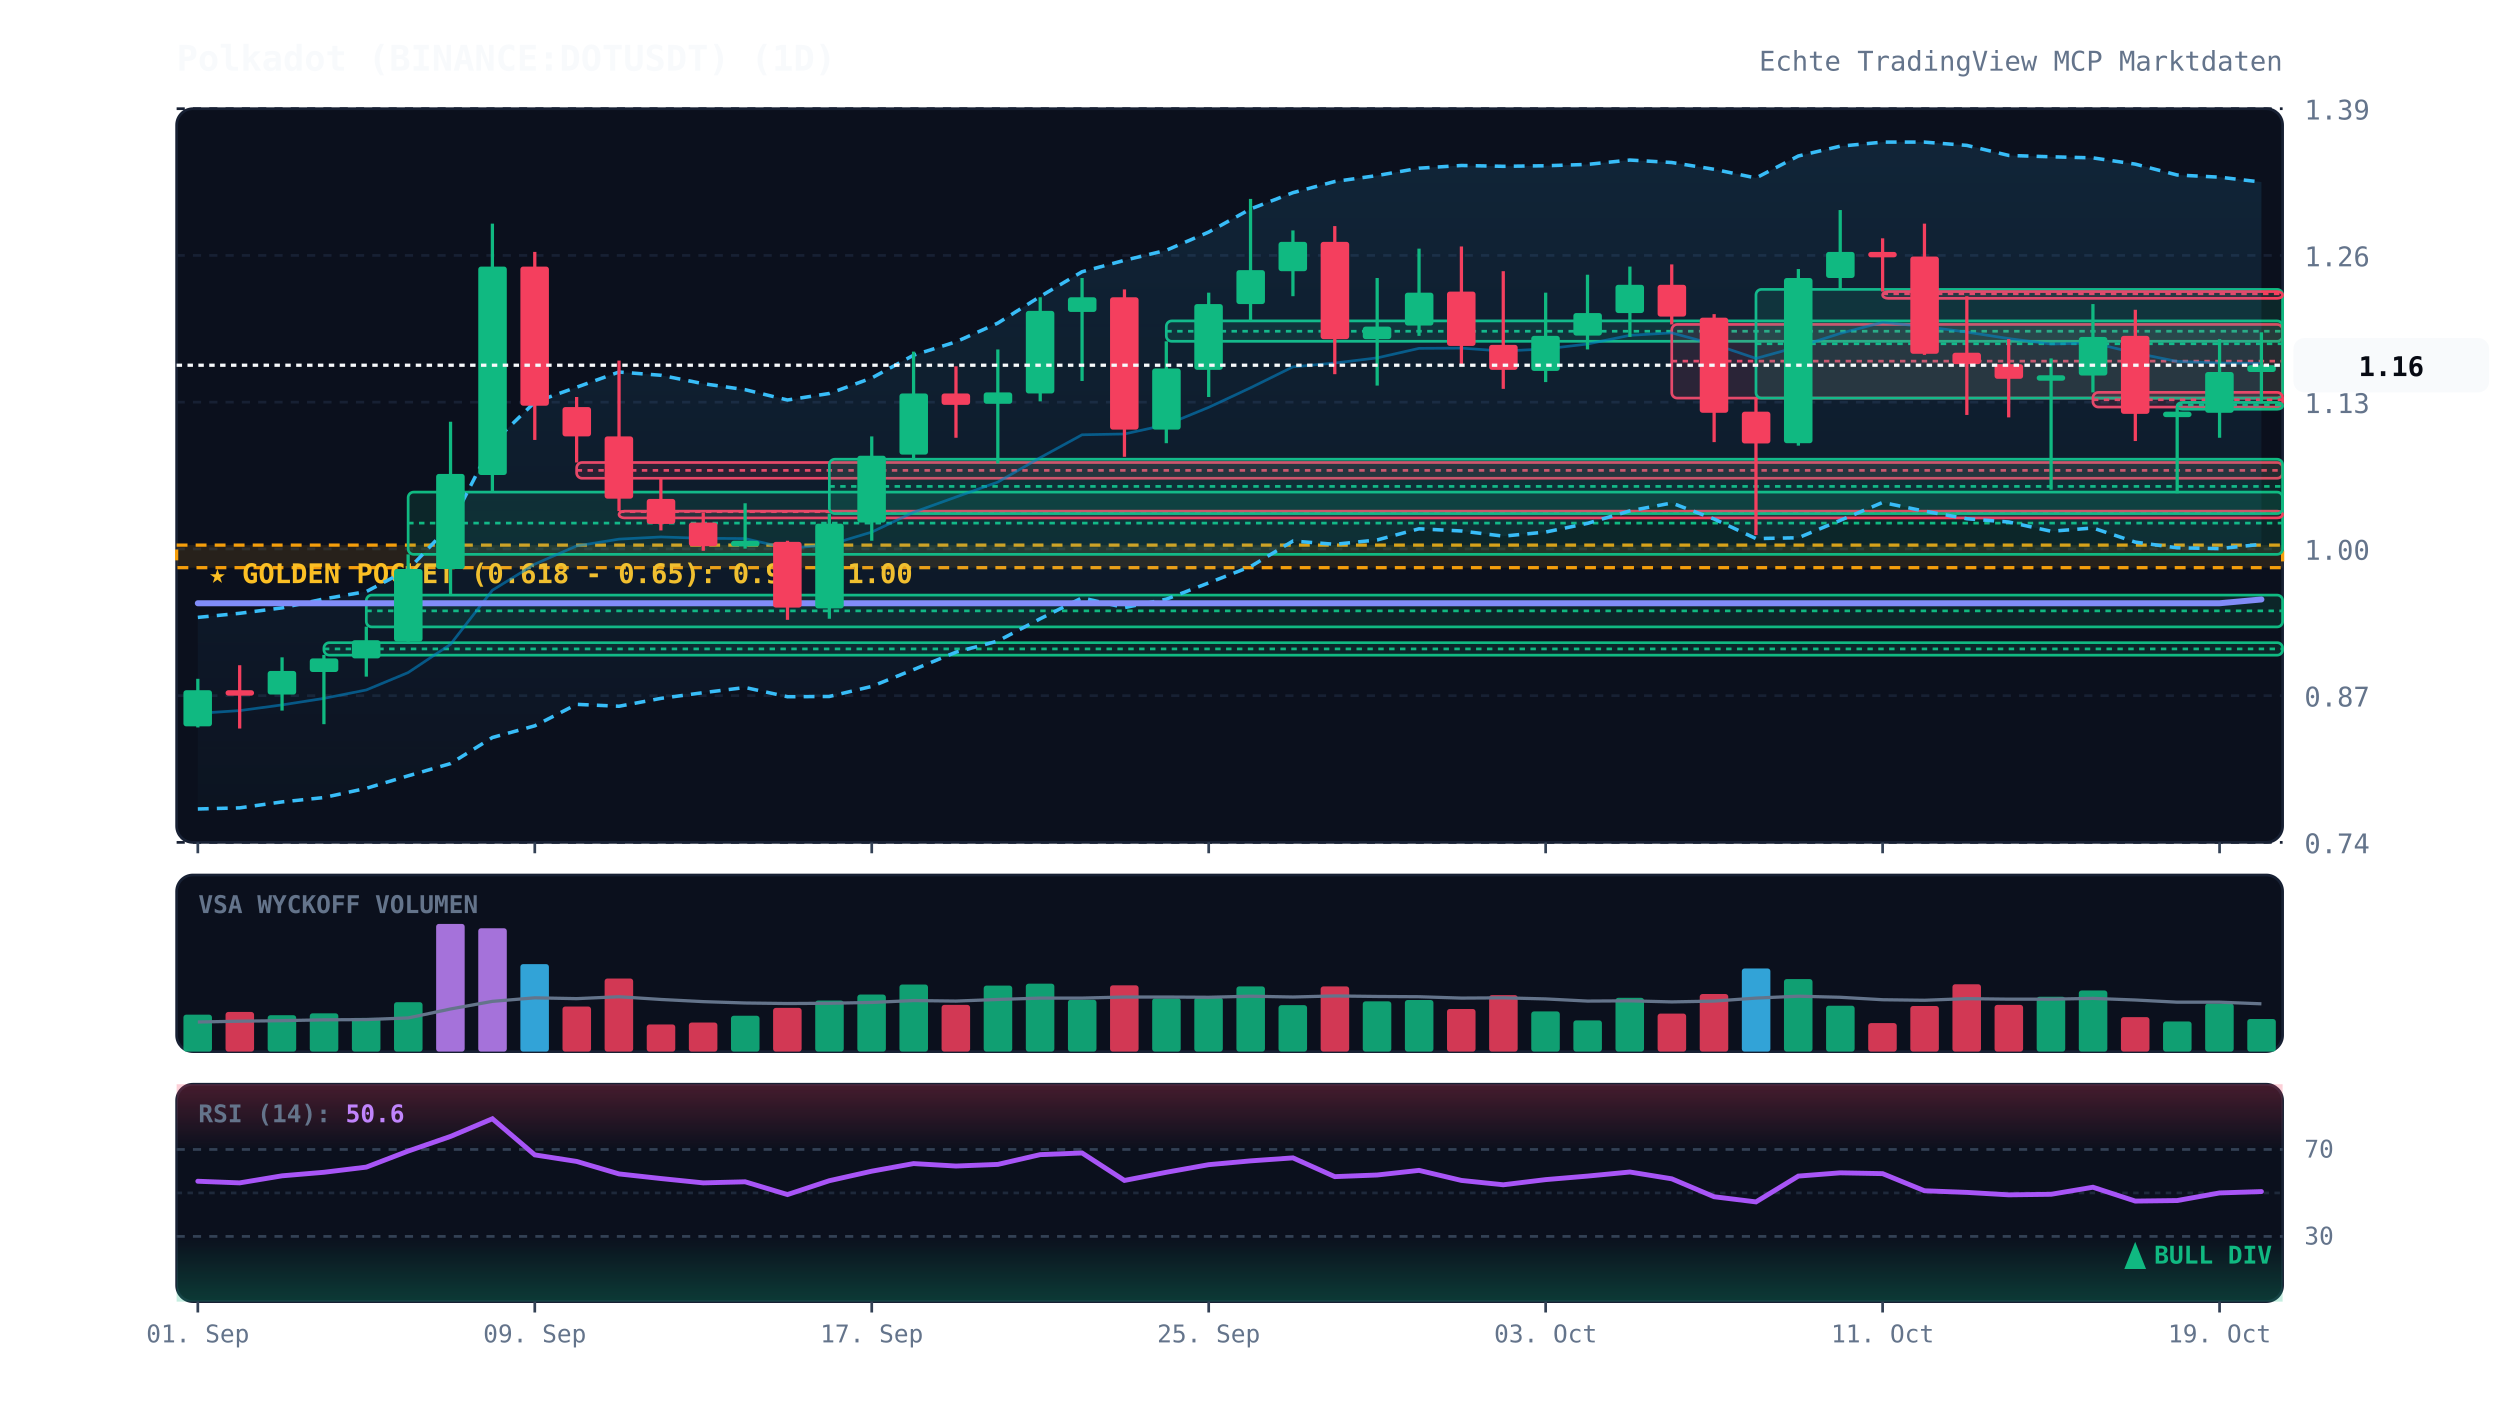
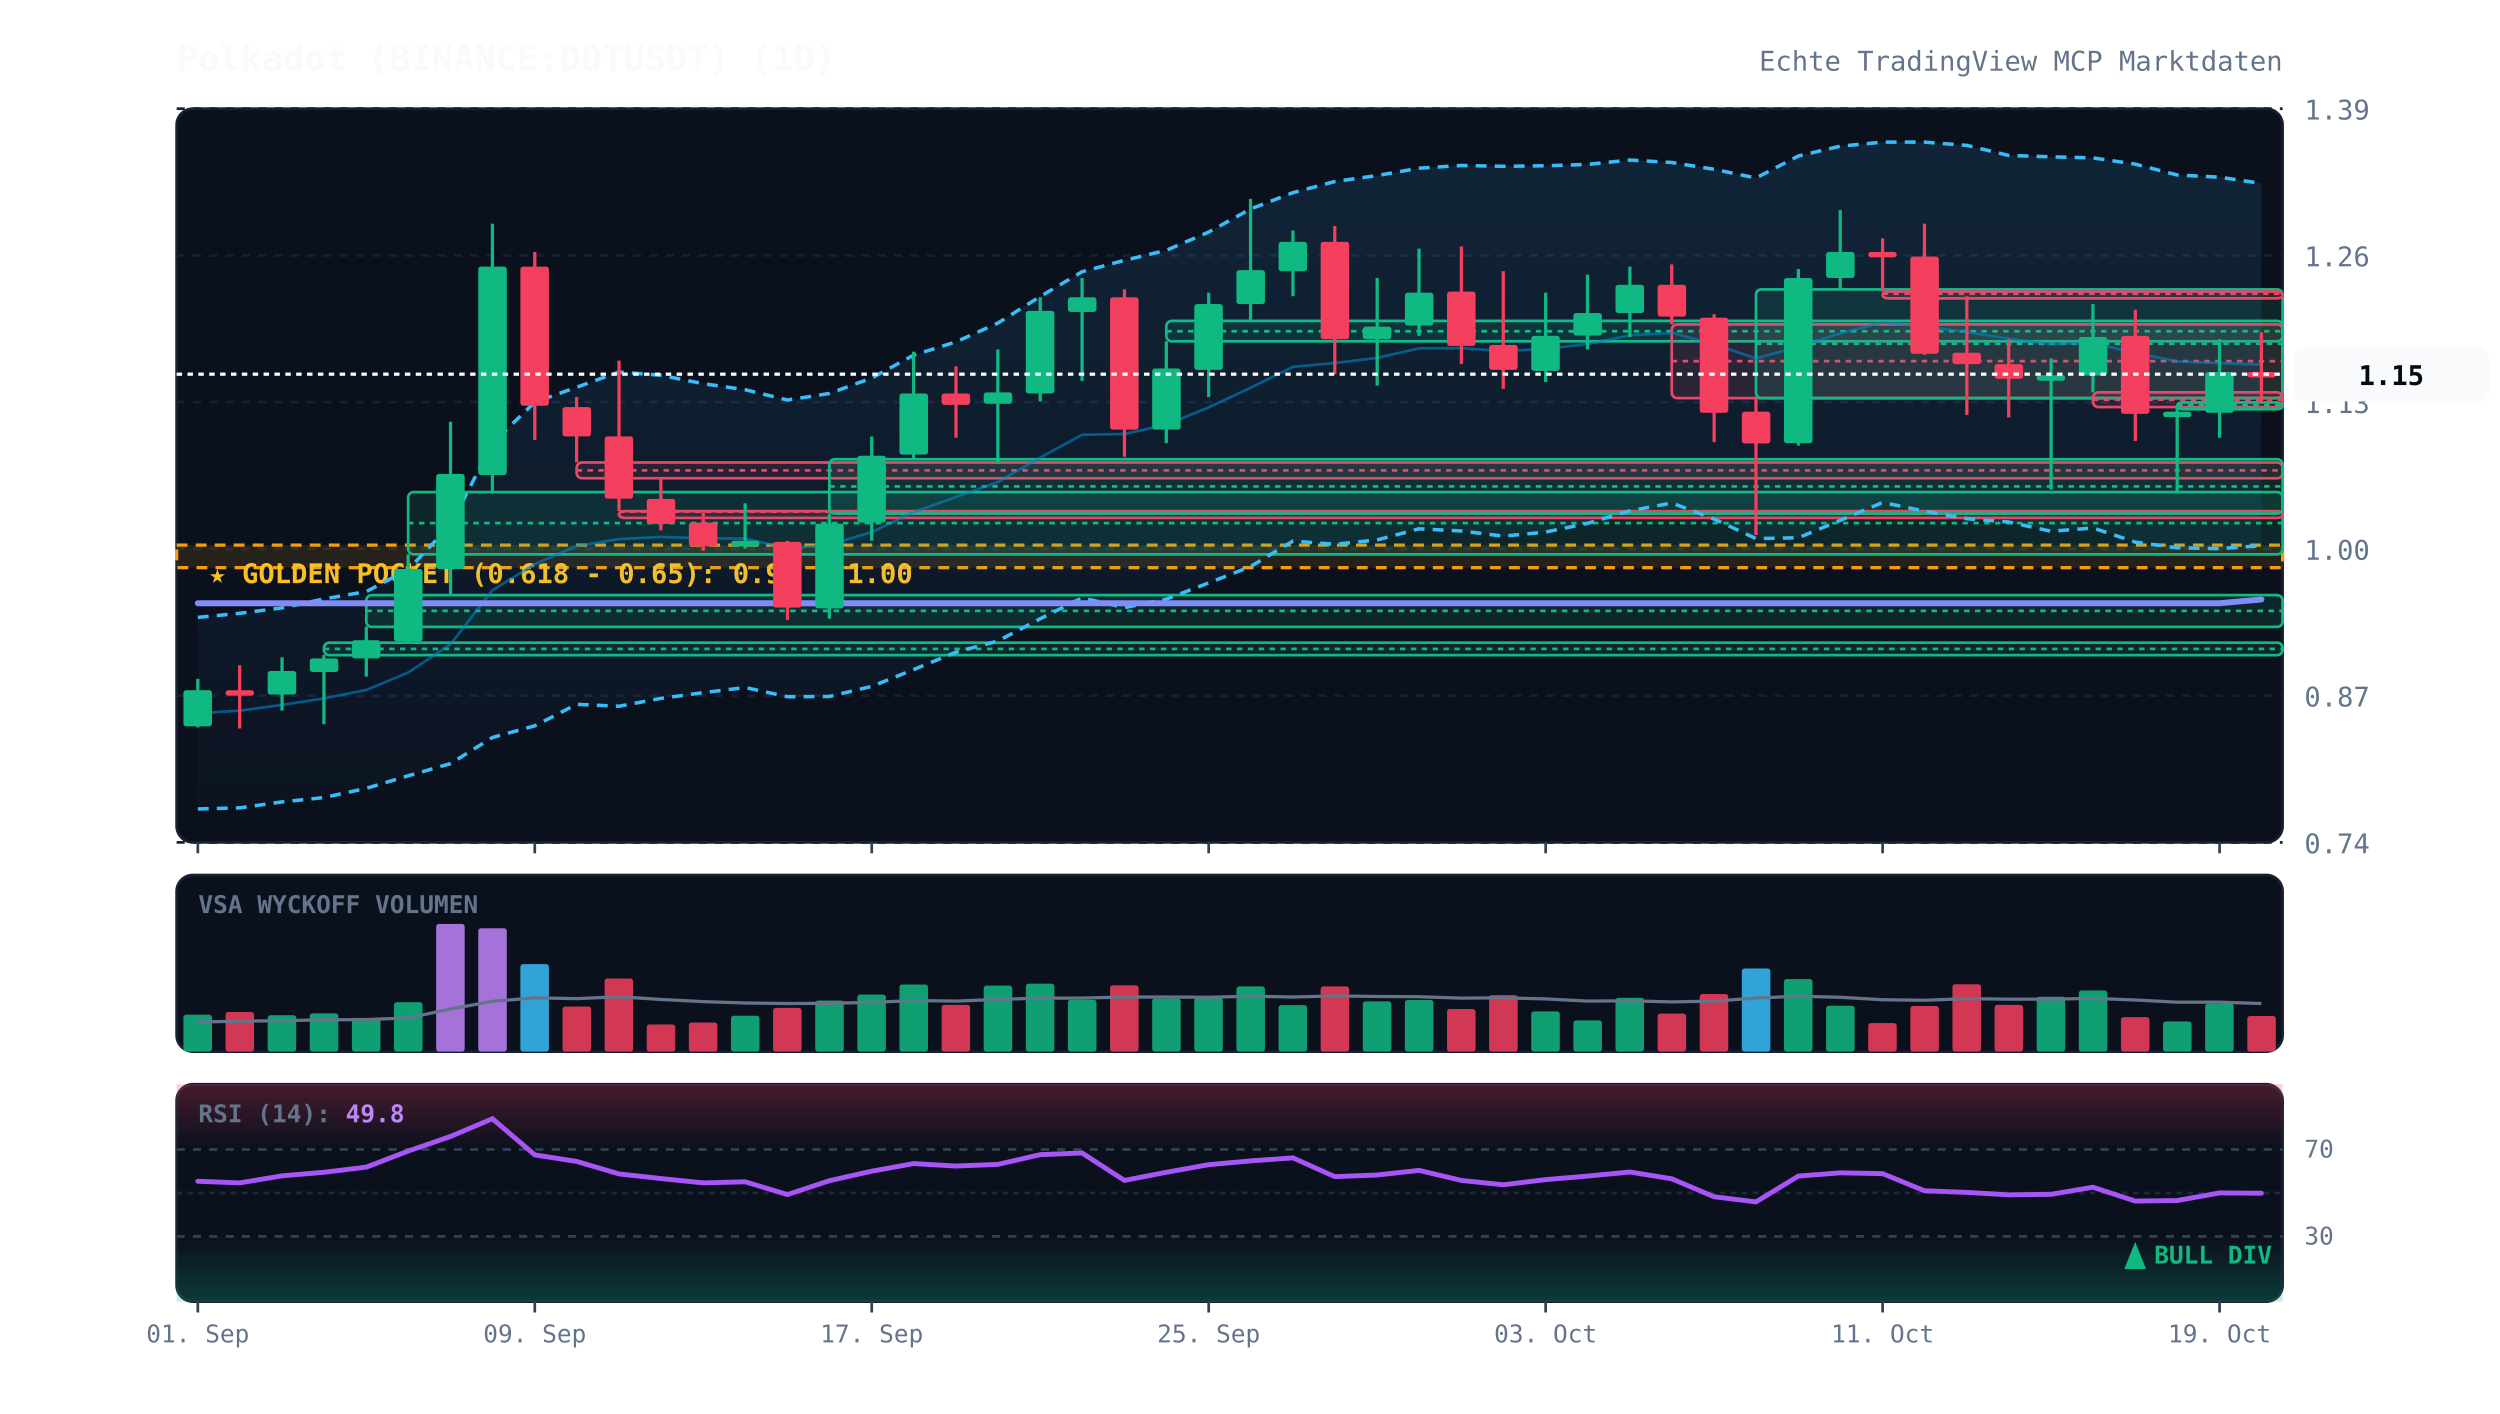
<svg xmlns="http://www.w3.org/2000/svg" viewBox="0 0 920 520" width="100%" height="100%" style="background:#070a13; font-family:'JetBrains Mono', monospace;">
  <defs>
    <linearGradient id="cloud-grad" x1="0%" y1="0%" x2="0%" y2="100%">
      <stop offset="0%" stop-color="#38bdf8" stop-opacity="0.12" />
      <stop offset="100%" stop-color="#38bdf8" stop-opacity="0.02" />
    </linearGradient>
    <linearGradient id="rsi-overbought" x1="0%" y1="0%" x2="0%" y2="100%">
      <stop offset="0%" stop-color="#f43f5e" stop-opacity="0.25" />
      <stop offset="100%" stop-color="#f43f5e" stop-opacity="0.0" />
    </linearGradient>
    <linearGradient id="rsi-oversold" x1="0%" y1="0%" x2="0%" y2="100%">
      <stop offset="0%" stop-color="#10b981" stop-opacity="0.0" />
      <stop offset="100%" stop-color="#10b981" stop-opacity="0.25" />
    </linearGradient>
  </defs>
  <rect x="65" y="40" width="775" height="270" fill="#0b101d" rx="6" stroke="#172033" stroke-width="1" />
  <rect x="65" y="322" width="775" height="65" fill="#0b101d" rx="6" stroke="#172033" stroke-width="1" />
  <rect x="65" y="399" width="775" height="80" fill="#0b101d" rx="6" stroke="#172033" stroke-width="1" />
  <line x1="65" y1="310.0" x2="840" y2="310.0" stroke="#172033" stroke-dasharray="3,3" stroke-width="1" />
  <text x="848" y="314.0" fill="#64748b" font-size="10" text-anchor="start">0.74</text>
  <line x1="65" y1="256.0" x2="840" y2="256.0" stroke="#172033" stroke-dasharray="3,3" stroke-width="1" />
  <text x="848" y="260.0" fill="#64748b" font-size="10" text-anchor="start">0.87</text>
  <line x1="65" y1="202.0" x2="840" y2="202.0" stroke="#172033" stroke-dasharray="3,3" stroke-width="1" />
  <text x="848" y="206.0" fill="#64748b" font-size="10" text-anchor="start">1.00</text>
  <line x1="65" y1="148.0" x2="840" y2="148.0" stroke="#172033" stroke-dasharray="3,3" stroke-width="1" />
  <text x="848" y="152.0" fill="#64748b" font-size="10" text-anchor="start">1.13</text>
  <line x1="65" y1="94.0" x2="840" y2="94.0" stroke="#172033" stroke-dasharray="3,3" stroke-width="1" />
  <text x="848" y="98.0" fill="#64748b" font-size="10" text-anchor="start">1.26</text>
  <line x1="65" y1="40.0" x2="840" y2="40.0" stroke="#172033" stroke-dasharray="3,3" stroke-width="1" />
  <text x="848" y="44.0" fill="#64748b" font-size="10" text-anchor="start">1.39</text>
  <rect x="65" y="200.6" width="775" height="8.3" fill="rgba(245, 158, 11, 0.12)" stroke="#f59e0b" stroke-dasharray="4,3" stroke-width="1.2" />
  <text x="77" y="214.6" fill="#fbbf24" font-size="10" font-weight="bold">★ GOLDEN POCKET (0.618 - 0.65): 0.98 - 1.00</text>
  <rect x="119.2" y="236.5" width="720.8" height="4.6" fill="rgba(16, 185, 129, 0.13)" stroke="#10b981" stroke-width="1" rx="2" />
  <line x1="119.2" y1="238.8" x2="840" y2="238.8" stroke="#10b981" stroke-dasharray="2,2" stroke-width="1" />
  <rect x="134.8" y="219.0" width="705.2" height="11.7" fill="rgba(16, 185, 129, 0.13)" stroke="#10b981" stroke-width="1" rx="2" />
  <line x1="134.8" y1="224.8" x2="840" y2="224.8" stroke="#10b981" stroke-dasharray="2,2" stroke-width="1" />
  <rect x="150.2" y="181.1" width="689.8" height="22.9" fill="rgba(16, 185, 129, 0.13)" stroke="#10b981" stroke-width="1" rx="2" />
  <line x1="150.2" y1="192.5" x2="840" y2="192.5" stroke="#10b981" stroke-dasharray="2,2" stroke-width="1" />
  <rect x="212.2" y="170.2" width="627.8" height="5.8" fill="rgba(244, 63, 94, 0.13)" stroke="#f43f5e" stroke-width="1" rx="2" />
  <line x1="212.2" y1="173.1" x2="840" y2="173.1" stroke="#f43f5e" stroke-dasharray="2,2" stroke-width="1" />
  <rect x="227.8" y="188.1" width="612.2" height="2.5" fill="rgba(244, 63, 94, 0.13)" stroke="#f43f5e" stroke-width="1" rx="2" />
  <line x1="227.8" y1="188.3" x2="840" y2="188.3" stroke="#f43f5e" stroke-dasharray="2,2" stroke-width="1" />
  <rect x="305.2" y="169.0" width="534.8" height="20.0" fill="rgba(16, 185, 129, 0.13)" stroke="#10b981" stroke-width="1" rx="2" />
  <line x1="305.2" y1="179.0" x2="840" y2="179.0" stroke="#10b981" stroke-dasharray="2,2" stroke-width="1" />
  <rect x="429.2" y="118.1" width="410.8" height="7.5" fill="rgba(16, 185, 129, 0.13)" stroke="#10b981" stroke-width="1" rx="2" />
  <line x1="429.2" y1="121.9" x2="840" y2="121.9" stroke="#10b981" stroke-dasharray="2,2" stroke-width="1" />
  <rect x="615.2" y="119.4" width="224.8" height="27.1" fill="rgba(244, 63, 94, 0.13)" stroke="#f43f5e" stroke-width="1" rx="2" />
  <line x1="615.2" y1="132.9" x2="840" y2="132.9" stroke="#f43f5e" stroke-dasharray="2,2" stroke-width="1" />
  <rect x="646.2" y="106.5" width="193.8" height="40.0" fill="rgba(16, 185, 129, 0.13)" stroke="#10b981" stroke-width="1" rx="2" />
  <line x1="646.2" y1="126.5" x2="840" y2="126.5" stroke="#10b981" stroke-dasharray="2,2" stroke-width="1" />
  <rect x="692.8" y="107.3" width="147.2" height="2.5" fill="rgba(244, 63, 94, 0.13)" stroke="#f43f5e" stroke-width="1" rx="2" />
  <line x1="692.8" y1="108.1" x2="840" y2="108.1" stroke="#f43f5e" stroke-dasharray="2,2" stroke-width="1" />
  <rect x="770.2" y="144.4" width="69.8" height="5.4" fill="rgba(244, 63, 94, 0.13)" stroke="#f43f5e" stroke-width="1" rx="2" />
  <line x1="770.2" y1="147.1" x2="840" y2="147.1" stroke="#f43f5e" stroke-dasharray="2,2" stroke-width="1" />
  <rect x="801.2" y="148.1" width="38.8" height="2.5" fill="rgba(16, 185, 129, 0.13)" stroke="#10b981" stroke-width="1" rx="2" />
  <line x1="801.2" y1="149.0" x2="840" y2="149.0" stroke="#10b981" stroke-dasharray="2,2" stroke-width="1" />
-   <polygon points="72.8,227.2 88.2,225.7 103.8,223.7 119.2,220.4 134.8,217.7 150.2,209.6 165.8,193.2 181.2,163.1 196.8,148.0 212.2,142.5 227.8,136.9 243.2,138.1 258.8,141.2 274.2,143.4 289.8,147.2 305.2,144.8 320.8,139.1 336.2,130.7 351.8,125.8 367.2,118.9 382.8,109.1 398.2,100.0 413.8,95.8 429.2,92.1 444.8,85.4 460.2,76.9 475.8,70.9 491.2,66.8 506.8,64.6 522.2,61.9 537.8,60.9 553.2,61.2 568.8,61.0 584.2,60.5 599.8,58.9 615.2,59.8 630.8,62.3 646.2,65.5 661.8,57.4 677.2,53.8 692.8,52.3 708.2,52.3 723.8,53.5 739.2,57.2 754.8,57.7 770.2,58.1 785.8,60.4 801.2,64.4 816.8,65.2 832.2,67.0 832.2,200.3 816.8,201.9 801.2,201.6 785.8,199.5 770.2,194.3 754.8,195.5 739.2,192.1 723.8,190.9 708.2,188.1 692.8,184.9 677.2,191.5 661.8,197.9 646.2,198.2 630.8,191.0 615.2,185.1 599.8,188.0 584.2,192.6 568.8,195.8 553.2,197.3 537.8,195.4 522.2,194.6 506.8,198.7 491.2,200.3 475.8,199.1 460.2,208.5 444.8,214.5 429.2,220.5 413.8,223.6 398.2,220.0 382.8,227.7 367.2,235.9 351.8,240.0 336.2,246.4 320.8,252.6 305.2,256.3 289.8,256.4 274.2,253.0 258.8,254.9 243.2,257.0 227.8,259.9 212.2,259.2 196.8,267.1 181.2,271.4 165.8,281.0 150.2,285.5 134.8,290.1 119.2,293.5 103.8,295.1 88.2,297.3 72.8,297.7" fill="url(#cloud-grad)" />
-   <polyline points="72.8,227.2 88.2,225.7 103.8,223.7 119.2,220.4 134.8,217.7 150.2,209.6 165.8,193.2 181.2,163.1 196.8,148.0 212.2,142.5 227.8,136.9 243.2,138.1 258.8,141.2 274.2,143.4 289.8,147.2 305.2,144.8 320.8,139.1 336.2,130.7 351.8,125.8 367.2,118.9 382.8,109.1 398.2,100.0 413.8,95.8 429.2,92.1 444.8,85.4 460.2,76.9 475.8,70.9 491.2,66.8 506.8,64.6 522.2,61.9 537.8,60.9 553.2,61.2 568.8,61.0 584.2,60.5 599.8,58.9 615.2,59.8 630.8,62.3 646.2,65.5 661.8,57.4 677.2,53.8 692.8,52.3 708.2,52.3 723.8,53.5 739.2,57.2 754.8,57.7 770.2,58.1 785.8,60.4 801.2,64.4 816.8,65.2 832.2,67.0" fill="none" stroke="#38bdf8" stroke-width="1.3" stroke-dasharray="4,3" />
-   <polyline points="72.8,297.7 88.2,297.3 103.8,295.1 119.2,293.5 134.8,290.1 150.2,285.5 165.8,281.0 181.2,271.4 196.8,267.1 212.2,259.2 227.8,259.9 243.2,257.0 258.8,254.9 274.2,253.0 289.8,256.4 305.2,256.3 320.8,252.6 336.2,246.4 351.8,240.0 367.2,235.9 382.8,227.7 398.2,220.0 413.8,223.6 429.2,220.5 444.8,214.5 460.2,208.5 475.8,199.1 491.2,200.3 506.8,198.7 522.2,194.6 537.8,195.4 553.2,197.3 568.8,195.8 584.2,192.6 599.8,188.0 615.2,185.1 630.8,191.0 646.2,198.2 661.8,197.9 677.2,191.5 692.8,184.9 708.2,188.1 723.8,190.9 739.2,192.1 754.8,195.5 770.2,194.3 785.8,199.5 801.2,201.6 816.8,201.9 832.2,200.3" fill="none" stroke="#38bdf8" stroke-width="1.3" stroke-dasharray="4,3" />
-   <polyline points="72.8,262.5 88.2,261.5 103.8,259.4 119.2,257.0 134.8,253.9 150.2,247.5 165.8,237.1 181.2,217.2 196.8,207.6 212.2,200.9 227.8,198.4 243.2,197.6 258.8,198.1 274.2,198.2 289.8,201.8 305.2,200.5 320.8,195.8 336.2,188.5 351.8,182.9 367.2,177.4 382.8,168.4 398.2,160.0 413.8,159.7 429.2,156.3 444.8,149.9 460.2,142.7 475.8,135.0 491.2,133.6 506.8,131.7 522.2,128.2 537.8,128.1 553.2,129.2 568.8,128.4 584.2,126.6 599.8,123.4 615.2,122.5 630.8,126.7 646.2,131.9 661.8,127.6 677.2,122.7 692.8,118.6 708.2,120.2 723.8,122.2 739.2,124.6 754.8,126.6 770.2,126.2 785.8,129.9 801.2,133.0 816.8,133.6 832.2,133.7" fill="none" stroke="#0284c7" stroke-width="1.0" stroke-opacity="0.6" />
+   <polygon points="72.8,227.2 88.2,225.7 103.8,223.7 119.2,220.4 134.8,217.7 150.2,209.6 165.8,193.2 181.2,163.1 196.8,148.0 212.2,142.5 227.8,136.9 243.2,138.1 258.8,141.2 274.2,143.4 289.8,147.2 305.2,144.8 320.8,139.1 336.2,130.7 351.8,125.8 367.2,118.9 382.8,109.1 398.2,100.0 413.8,95.8 429.2,92.1 444.8,85.4 460.2,76.9 475.8,70.9 491.2,66.8 506.8,64.6 522.2,61.9 537.8,60.9 553.2,61.2 568.8,61.0 584.2,60.5 599.8,58.9 615.2,59.8 630.8,62.3 646.2,65.5 661.8,57.4 677.2,53.8 692.8,52.3 708.2,52.3 723.8,53.5 739.2,57.2 754.8,57.7 770.2,58.1 785.8,60.4 801.2,64.4 816.8,65.2 832.2,67.5 832.2,200.8 816.8,201.9 801.2,201.6 785.8,199.5 770.2,194.3 754.8,195.5 739.2,192.1 723.8,190.9 708.2,188.1 692.8,184.9 677.2,191.5 661.8,197.9 646.2,198.2 630.8,191.0 615.2,185.1 599.8,188.0 584.2,192.6 568.8,195.8 553.2,197.3 537.8,195.4 522.2,194.6 506.8,198.7 491.2,200.3 475.8,199.1 460.2,208.5 444.8,214.5 429.2,220.5 413.8,223.6 398.2,220.0 382.8,227.7 367.2,235.9 351.8,240.0 336.2,246.4 320.8,252.6 305.2,256.3 289.8,256.4 274.2,253.0 258.8,254.9 243.2,257.0 227.8,259.9 212.2,259.2 196.8,267.1 181.2,271.4 165.8,281.0 150.2,285.5 134.8,290.1 119.2,293.5 103.8,295.1 88.2,297.3 72.8,297.7" fill="url(#cloud-grad)" />
+   <polyline points="72.8,227.2 88.2,225.7 103.8,223.7 119.2,220.4 134.8,217.7 150.2,209.6 165.8,193.2 181.2,163.1 196.8,148.0 212.2,142.5 227.8,136.9 243.2,138.1 258.8,141.2 274.2,143.4 289.8,147.2 305.2,144.8 320.8,139.1 336.2,130.7 351.8,125.8 367.2,118.9 382.8,109.1 398.2,100.0 413.8,95.8 429.2,92.1 444.8,85.4 460.2,76.9 475.8,70.9 491.2,66.8 506.8,64.6 522.2,61.9 537.8,60.9 553.2,61.2 568.8,61.0 584.2,60.5 599.8,58.9 615.2,59.8 630.8,62.3 646.2,65.5 661.8,57.4 677.2,53.8 692.8,52.3 708.2,52.3 723.8,53.5 739.2,57.2 754.8,57.7 770.2,58.1 785.8,60.4 801.2,64.4 816.8,65.2 832.2,67.5" fill="none" stroke="#38bdf8" stroke-width="1.3" stroke-dasharray="4,3" />
+   <polyline points="72.8,297.7 88.2,297.3 103.8,295.1 119.2,293.5 134.8,290.1 150.2,285.5 165.8,281.0 181.2,271.4 196.8,267.1 212.2,259.2 227.8,259.9 243.2,257.0 258.8,254.9 274.2,253.0 289.8,256.4 305.2,256.3 320.8,252.6 336.2,246.4 351.8,240.0 367.2,235.9 382.8,227.7 398.2,220.0 413.8,223.6 429.2,220.5 444.8,214.5 460.2,208.5 475.8,199.1 491.2,200.3 506.8,198.7 522.2,194.6 537.8,195.4 553.2,197.3 568.8,195.8 584.2,192.6 599.8,188.0 615.2,185.1 630.8,191.0 646.2,198.2 661.8,197.9 677.2,191.5 692.8,184.9 708.2,188.1 723.8,190.9 739.2,192.1 754.8,195.5 770.2,194.3 785.8,199.5 801.2,201.6 816.8,201.9 832.2,200.8" fill="none" stroke="#38bdf8" stroke-width="1.3" stroke-dasharray="4,3" />
+   <polyline points="72.8,262.5 88.2,261.5 103.8,259.4 119.2,257.0 134.8,253.9 150.2,247.5 165.8,237.1 181.2,217.2 196.8,207.6 212.2,200.9 227.8,198.4 243.2,197.6 258.8,198.1 274.2,198.2 289.8,201.8 305.2,200.5 320.8,195.8 336.2,188.5 351.8,182.9 367.2,177.4 382.8,168.4 398.2,160.0 413.8,159.7 429.2,156.3 444.8,149.9 460.2,142.7 475.8,135.0 491.2,133.6 506.8,131.7 522.2,128.2 537.8,128.1 553.2,129.2 568.8,128.4 584.2,126.6 599.8,123.4 615.2,122.5 630.8,126.7 646.2,131.9 661.8,127.6 677.2,122.7 692.8,118.6 708.2,120.2 723.8,122.2 739.2,124.6 754.8,126.6 770.2,126.2 785.8,129.9 801.2,133.0 816.8,133.6 832.2,134.2" fill="none" stroke="#0284c7" stroke-width="1.0" stroke-opacity="0.6" />
  <polyline points="72.8,222.0 88.2,222.0 103.8,222.0 119.2,222.0 134.8,222.0 150.2,222.0 165.8,222.0 181.2,222.0 196.8,222.0 212.2,222.0 227.8,222.0 243.2,222.0 258.8,222.0 274.2,222.0 289.8,222.0 305.2,222.0 320.8,222.0 336.2,222.0 351.8,222.0 367.2,222.0 382.8,222.0 398.2,222.0 413.8,222.0 429.2,222.0 444.8,222.0 460.2,222.0 475.8,222.0 491.2,222.0 506.8,222.0 522.2,222.0 537.8,222.0 553.2,222.0 568.8,222.0 584.2,222.0 599.8,222.0 615.2,222.0 630.8,222.0 646.2,222.0 661.8,222.0 677.2,222.0 692.8,222.0 708.2,222.0 723.8,222.0 739.2,222.0 754.8,222.0 770.2,222.0 785.8,222.0 801.2,222.0 816.8,222.0 832.2,220.6" fill="none" stroke="#818cf8" stroke-width="2.2" stroke-linecap="round" />
  <line x1="72.8" y1="249.8" x2="72.8" y2="267.7" stroke="#10b981" stroke-width="1.2" />
  <rect x="67.5" y="254.0" width="10.5" height="13.3" fill="#10b981" rx="1" />
  <line x1="88.2" y1="244.8" x2="88.2" y2="268.1" stroke="#f43f5e" stroke-width="1.2" />
  <rect x="83.0" y="254.0" width="10.5" height="2.0" fill="#f43f5e" rx="1" />
  <line x1="103.8" y1="241.9" x2="103.8" y2="261.5" stroke="#10b981" stroke-width="1.2" />
  <rect x="98.5" y="246.9" width="10.5" height="8.7" fill="#10b981" rx="1" />
  <line x1="119.2" y1="241.0" x2="119.2" y2="266.5" stroke="#10b981" stroke-width="1.2" />
  <rect x="114.0" y="242.3" width="10.5" height="5.0" fill="#10b981" rx="1" />
  <line x1="134.8" y1="230.6" x2="134.8" y2="249.0" stroke="#10b981" stroke-width="1.2" />
  <rect x="129.5" y="235.6" width="10.5" height="6.7" fill="#10b981" rx="1" />
  <line x1="150.2" y1="204.0" x2="150.2" y2="236.5" stroke="#10b981" stroke-width="1.2" />
  <rect x="145.0" y="209.4" width="10.5" height="26.7" fill="#10b981" rx="1" />
  <line x1="165.8" y1="155.2" x2="165.8" y2="219.0" stroke="#10b981" stroke-width="1.2" />
  <rect x="160.5" y="174.4" width="10.5" height="35.0" fill="#10b981" rx="1" />
  <line x1="181.2" y1="82.3" x2="181.2" y2="181.1" stroke="#10b981" stroke-width="1.2" />
  <rect x="176.0" y="98.1" width="10.5" height="76.7" fill="#10b981" rx="1" />
  <line x1="196.8" y1="92.7" x2="196.8" y2="161.9" stroke="#f43f5e" stroke-width="1.2" />
  <rect x="191.5" y="98.1" width="10.5" height="51.2" fill="#f43f5e" rx="1" />
  <line x1="212.2" y1="146.1" x2="212.2" y2="170.2" stroke="#f43f5e" stroke-width="1.2" />
  <rect x="207.0" y="149.8" width="10.5" height="10.8" fill="#f43f5e" rx="1" />
  <line x1="227.8" y1="132.7" x2="227.8" y2="188.1" stroke="#f43f5e" stroke-width="1.2" />
  <rect x="222.5" y="160.6" width="10.5" height="22.9" fill="#f43f5e" rx="1" />
  <line x1="243.2" y1="176.1" x2="243.2" y2="195.2" stroke="#f43f5e" stroke-width="1.2" />
  <rect x="238.0" y="183.6" width="10.5" height="9.2" fill="#f43f5e" rx="1" />
  <line x1="258.8" y1="188.6" x2="258.8" y2="202.7" stroke="#f43f5e" stroke-width="1.2" />
  <rect x="253.5" y="192.3" width="10.5" height="8.7" fill="#f43f5e" rx="1" />
  <line x1="274.2" y1="185.2" x2="274.2" y2="201.9" stroke="#10b981" stroke-width="1.2" />
  <rect x="269.0" y="199.0" width="10.5" height="2.1" fill="#10b981" rx="1" />
  <line x1="289.8" y1="199.0" x2="289.8" y2="228.1" stroke="#f43f5e" stroke-width="1.2" />
  <rect x="284.5" y="199.4" width="10.5" height="24.2" fill="#f43f5e" rx="1" />
  <line x1="305.2" y1="189.0" x2="305.2" y2="227.7" stroke="#10b981" stroke-width="1.2" />
  <rect x="300.0" y="192.7" width="10.5" height="31.2" fill="#10b981" rx="1" />
  <line x1="320.8" y1="160.6" x2="320.8" y2="199.0" stroke="#10b981" stroke-width="1.2" />
  <rect x="315.5" y="167.7" width="10.5" height="24.6" fill="#10b981" rx="1" />
  <line x1="336.2" y1="129.4" x2="336.2" y2="169.0" stroke="#10b981" stroke-width="1.2" />
  <rect x="331.0" y="144.8" width="10.5" height="22.5" fill="#10b981" rx="1" />
  <line x1="351.8" y1="134.8" x2="351.8" y2="161.1" stroke="#f43f5e" stroke-width="1.2" />
  <rect x="346.5" y="144.8" width="10.5" height="4.2" fill="#f43f5e" rx="1" />
  <line x1="367.2" y1="128.6" x2="367.2" y2="170.6" stroke="#10b981" stroke-width="1.2" />
  <rect x="362.0" y="144.4" width="10.5" height="4.2" fill="#10b981" rx="1" />
  <line x1="382.8" y1="109.4" x2="382.8" y2="147.7" stroke="#10b981" stroke-width="1.2" />
  <rect x="377.5" y="114.4" width="10.5" height="30.4" fill="#10b981" rx="1" />
  <line x1="398.2" y1="102.3" x2="398.2" y2="140.2" stroke="#10b981" stroke-width="1.2" />
  <rect x="393.0" y="109.4" width="10.5" height="5.4" fill="#10b981" rx="1" />
  <line x1="413.8" y1="106.5" x2="413.8" y2="168.1" stroke="#f43f5e" stroke-width="1.2" />
  <rect x="408.5" y="109.4" width="10.5" height="48.7" fill="#f43f5e" rx="1" />
  <line x1="429.2" y1="125.6" x2="429.2" y2="163.1" stroke="#10b981" stroke-width="1.2" />
  <rect x="424.0" y="135.6" width="10.5" height="22.5" fill="#10b981" rx="1" />
  <line x1="444.8" y1="107.7" x2="444.8" y2="146.1" stroke="#10b981" stroke-width="1.2" />
  <rect x="439.5" y="111.9" width="10.5" height="24.2" fill="#10b981" rx="1" />
  <line x1="460.2" y1="73.2" x2="460.2" y2="118.1" stroke="#10b981" stroke-width="1.2" />
  <rect x="455.0" y="99.4" width="10.5" height="12.5" fill="#10b981" rx="1" />
  <line x1="475.8" y1="84.8" x2="475.8" y2="109.0" stroke="#10b981" stroke-width="1.2" />
  <rect x="470.5" y="89.0" width="10.5" height="10.8" fill="#10b981" rx="1" />
  <line x1="491.2" y1="83.2" x2="491.2" y2="137.7" stroke="#f43f5e" stroke-width="1.2" />
  <rect x="486.0" y="89.0" width="10.5" height="35.8" fill="#f43f5e" rx="1" />
  <line x1="506.8" y1="102.3" x2="506.8" y2="141.9" stroke="#10b981" stroke-width="1.2" />
  <rect x="501.5" y="120.2" width="10.5" height="4.6" fill="#10b981" rx="1" />
  <line x1="522.2" y1="91.5" x2="522.2" y2="123.6" stroke="#10b981" stroke-width="1.2" />
  <rect x="517.0" y="107.7" width="10.5" height="12.1" fill="#10b981" rx="1" />
  <line x1="537.8" y1="90.7" x2="537.8" y2="134.0" stroke="#f43f5e" stroke-width="1.2" />
  <rect x="532.5" y="107.3" width="10.5" height="20.0" fill="#f43f5e" rx="1" />
  <line x1="553.2" y1="99.8" x2="553.2" y2="143.1" stroke="#f43f5e" stroke-width="1.2" />
  <rect x="548.0" y="126.9" width="10.5" height="9.2" fill="#f43f5e" rx="1" />
  <line x1="568.8" y1="107.7" x2="568.8" y2="140.6" stroke="#10b981" stroke-width="1.2" />
  <rect x="563.5" y="123.6" width="10.5" height="12.9" fill="#10b981" rx="1" />
  <line x1="584.2" y1="101.1" x2="584.2" y2="128.6" stroke="#10b981" stroke-width="1.2" />
  <rect x="579.0" y="115.2" width="10.5" height="8.3" fill="#10b981" rx="1" />
  <line x1="599.8" y1="98.1" x2="599.8" y2="124.0" stroke="#10b981" stroke-width="1.2" />
  <rect x="594.5" y="104.8" width="10.5" height="10.4" fill="#10b981" rx="1" />
  <line x1="615.2" y1="97.3" x2="615.2" y2="119.4" stroke="#f43f5e" stroke-width="1.2" />
  <rect x="610.0" y="104.8" width="10.5" height="11.7" fill="#f43f5e" rx="1" />
  <line x1="630.8" y1="115.6" x2="630.8" y2="162.7" stroke="#f43f5e" stroke-width="1.2" />
  <rect x="625.5" y="116.9" width="10.5" height="35.0" fill="#f43f5e" rx="1" />
  <line x1="646.2" y1="146.5" x2="646.2" y2="196.9" stroke="#f43f5e" stroke-width="1.2" />
  <rect x="641.0" y="151.5" width="10.5" height="11.7" fill="#f43f5e" rx="1" />
  <line x1="661.8" y1="99.0" x2="661.8" y2="164.0" stroke="#10b981" stroke-width="1.2" />
  <rect x="656.5" y="102.3" width="10.5" height="60.8" fill="#10b981" rx="1" />
  <line x1="677.2" y1="77.3" x2="677.2" y2="106.5" stroke="#10b981" stroke-width="1.2" />
  <rect x="672.0" y="92.7" width="10.5" height="9.6" fill="#10b981" rx="1" />
  <line x1="692.8" y1="87.7" x2="692.8" y2="107.3" stroke="#f43f5e" stroke-width="1.2" />
  <rect x="687.5" y="92.7" width="10.5" height="2.0" fill="#f43f5e" rx="1" />
  <line x1="708.2" y1="82.3" x2="708.2" y2="130.6" stroke="#f43f5e" stroke-width="1.2" />
  <rect x="703.0" y="94.4" width="10.5" height="35.8" fill="#f43f5e" rx="1" />
  <line x1="723.8" y1="109.0" x2="723.8" y2="152.7" stroke="#f43f5e" stroke-width="1.2" />
  <rect x="718.5" y="129.8" width="10.5" height="4.2" fill="#f43f5e" rx="1" />
  <line x1="739.2" y1="124.8" x2="739.2" y2="153.6" stroke="#f43f5e" stroke-width="1.2" />
  <rect x="734.0" y="134.0" width="10.5" height="5.4" fill="#f43f5e" rx="1" />
  <line x1="754.8" y1="131.9" x2="754.8" y2="180.2" stroke="#10b981" stroke-width="1.2" />
  <rect x="749.5" y="138.1" width="10.5" height="2.0" fill="#10b981" rx="1" />
  <line x1="770.2" y1="111.9" x2="770.2" y2="144.4" stroke="#10b981" stroke-width="1.2" />
  <rect x="765.0" y="124.0" width="10.5" height="14.2" fill="#10b981" rx="1" />
  <line x1="785.8" y1="114.0" x2="785.8" y2="162.3" stroke="#f43f5e" stroke-width="1.2" />
  <rect x="780.5" y="123.6" width="10.5" height="28.7" fill="#f43f5e" rx="1" />
  <line x1="801.2" y1="149.8" x2="801.2" y2="181.5" stroke="#10b981" stroke-width="1.2" />
  <rect x="796.0" y="151.5" width="10.5" height="2.0" fill="#10b981" rx="1" />
  <line x1="816.8" y1="124.8" x2="816.8" y2="161.1" stroke="#10b981" stroke-width="1.2" />
  <rect x="811.5" y="136.9" width="10.5" height="15.0" fill="#10b981" rx="1" />
-   <line x1="832.2" y1="122.3" x2="832.2" y2="148.1" stroke="#10b981" stroke-width="1.2" />
-   <rect x="827.0" y="134.4" width="10.5" height="2.5" fill="#10b981" rx="1" />
-   <line x1="65" y1="134.4" x2="840" y2="134.4" stroke="#f8fafc" stroke-width="1.2" stroke-dasharray="2,2" />
-   <rect x="844" y="124.4" width="72" height="20" fill="#f8fafc" rx="4" />
-   <text x="880" y="138.4" fill="#070a13" font-size="10" font-weight="bold" text-anchor="middle">1.16</text>
+   <line x1="832.2" y1="122.3" x2="832.2" y2="148.1" stroke="#f43f5e" stroke-width="1.2" />
+   <rect x="827.0" y="136.9" width="10.5" height="2.0" fill="#f43f5e" rx="1" />
+   <line x1="65" y1="137.7" x2="840" y2="137.7" stroke="#f8fafc" stroke-width="1.2" stroke-dasharray="2,2" />
+   <rect x="844" y="127.7" width="72" height="20" fill="#f8fafc" rx="4" />
+   <text x="880" y="141.7" fill="#070a13" font-size="10" font-weight="bold" text-anchor="middle">1.15</text>
  <text x="73" y="336" fill="#64748b" font-size="9" font-weight="bold">VSA WYCKOFF VOLUMEN</text>
  <rect x="67.5" y="373.4" width="10.5" height="13.6" fill="#10b981" opacity="0.85" rx="1" />
  <rect x="83.0" y="372.4" width="10.5" height="14.6" fill="#f43f5e" opacity="0.85" rx="1" />
  <rect x="98.5" y="373.6" width="10.5" height="13.4" fill="#10b981" opacity="0.85" rx="1" />
  <rect x="114.0" y="372.9" width="10.5" height="14.1" fill="#10b981" opacity="0.85" rx="1" />
  <rect x="129.5" y="374.6" width="10.5" height="12.4" fill="#10b981" opacity="0.85" rx="1" />
  <rect x="145.0" y="368.8" width="10.5" height="18.2" fill="#10b981" opacity="0.85" rx="1" />
  <rect x="160.5" y="340.0" width="10.5" height="47.0" fill="#c084fc" opacity="0.85" rx="1" />
  <rect x="176.0" y="341.6" width="10.5" height="45.4" fill="#c084fc" opacity="0.85" rx="1" />
  <rect x="191.5" y="354.8" width="10.5" height="32.2" fill="#38bdf8" opacity="0.85" rx="1" />
  <rect x="207.0" y="370.4" width="10.5" height="16.6" fill="#f43f5e" opacity="0.85" rx="1" />
  <rect x="222.5" y="360.1" width="10.5" height="26.9" fill="#f43f5e" opacity="0.85" rx="1" />
  <rect x="238.0" y="377.0" width="10.5" height="10.0" fill="#f43f5e" opacity="0.85" rx="1" />
  <rect x="253.5" y="376.3" width="10.5" height="10.7" fill="#f43f5e" opacity="0.85" rx="1" />
  <rect x="269.0" y="373.8" width="10.5" height="13.2" fill="#10b981" opacity="0.85" rx="1" />
  <rect x="284.5" y="370.9" width="10.5" height="16.1" fill="#f43f5e" opacity="0.85" rx="1" />
  <rect x="300.0" y="368.2" width="10.5" height="18.8" fill="#10b981" opacity="0.85" rx="1" />
  <rect x="315.5" y="366.0" width="10.5" height="21.0" fill="#10b981" opacity="0.85" rx="1" />
  <rect x="331.0" y="362.3" width="10.5" height="24.7" fill="#10b981" opacity="0.85" rx="1" />
  <rect x="346.5" y="369.8" width="10.5" height="17.2" fill="#f43f5e" opacity="0.85" rx="1" />
  <rect x="362.0" y="362.7" width="10.5" height="24.3" fill="#10b981" opacity="0.85" rx="1" />
  <rect x="377.5" y="362.0" width="10.5" height="25.0" fill="#10b981" opacity="0.85" rx="1" />
  <rect x="393.0" y="367.9" width="10.5" height="19.1" fill="#10b981" opacity="0.85" rx="1" />
  <rect x="408.5" y="362.6" width="10.5" height="24.4" fill="#f43f5e" opacity="0.85" rx="1" />
  <rect x="424.0" y="367.4" width="10.5" height="19.6" fill="#10b981" opacity="0.85" rx="1" />
  <rect x="439.5" y="367.1" width="10.5" height="19.9" fill="#10b981" opacity="0.85" rx="1" />
  <rect x="455.0" y="363.0" width="10.5" height="24.0" fill="#10b981" opacity="0.85" rx="1" />
  <rect x="470.5" y="369.9" width="10.5" height="17.1" fill="#10b981" opacity="0.85" rx="1" />
  <rect x="486.0" y="363.0" width="10.5" height="24.0" fill="#f43f5e" opacity="0.85" rx="1" />
  <rect x="501.5" y="368.5" width="10.5" height="18.5" fill="#10b981" opacity="0.85" rx="1" />
  <rect x="517.0" y="368.0" width="10.5" height="19.0" fill="#10b981" opacity="0.85" rx="1" />
  <rect x="532.5" y="371.3" width="10.5" height="15.7" fill="#f43f5e" opacity="0.85" rx="1" />
  <rect x="548.0" y="366.2" width="10.5" height="20.8" fill="#f43f5e" opacity="0.85" rx="1" />
  <rect x="563.5" y="372.2" width="10.5" height="14.8" fill="#10b981" opacity="0.85" rx="1" />
  <rect x="579.0" y="375.5" width="10.5" height="11.5" fill="#10b981" opacity="0.85" rx="1" />
  <rect x="594.5" y="367.2" width="10.5" height="19.8" fill="#10b981" opacity="0.85" rx="1" />
  <rect x="610.0" y="373.0" width="10.5" height="14.0" fill="#f43f5e" opacity="0.85" rx="1" />
  <rect x="625.5" y="365.8" width="10.5" height="21.2" fill="#f43f5e" opacity="0.85" rx="1" />
  <rect x="641.0" y="356.4" width="10.5" height="30.6" fill="#38bdf8" opacity="0.85" rx="1" />
  <rect x="656.5" y="360.3" width="10.5" height="26.7" fill="#10b981" opacity="0.85" rx="1" />
  <rect x="672.0" y="370.1" width="10.5" height="16.9" fill="#10b981" opacity="0.85" rx="1" />
  <rect x="687.5" y="376.5" width="10.5" height="10.5" fill="#f43f5e" opacity="0.85" rx="1" />
  <rect x="703.0" y="370.2" width="10.5" height="16.8" fill="#f43f5e" opacity="0.85" rx="1" />
  <rect x="718.5" y="362.2" width="10.5" height="24.8" fill="#f43f5e" opacity="0.85" rx="1" />
  <rect x="734.0" y="369.8" width="10.5" height="17.2" fill="#f43f5e" opacity="0.85" rx="1" />
  <rect x="749.5" y="366.8" width="10.5" height="20.2" fill="#10b981" opacity="0.85" rx="1" />
  <rect x="765.0" y="364.5" width="10.5" height="22.5" fill="#10b981" opacity="0.85" rx="1" />
  <rect x="780.5" y="374.3" width="10.5" height="12.7" fill="#f43f5e" opacity="0.85" rx="1" />
  <rect x="796.0" y="375.9" width="10.5" height="11.1" fill="#10b981" opacity="0.85" rx="1" />
  <rect x="811.5" y="369.3" width="10.5" height="17.7" fill="#10b981" opacity="0.85" rx="1" />
-   <rect x="827.0" y="375.0" width="10.5" height="12.0" fill="#10b981" opacity="0.85" rx="1" />
-   <polyline points="72.8,376.1 88.2,375.8 103.8,375.6 119.2,375.3 134.8,375.2 150.2,374.6 165.8,371.3 181.2,368.5 196.8,367.2 212.2,367.5 227.8,366.8 243.2,367.8 258.8,368.6 274.2,369.1 289.8,369.3 305.2,369.2 320.8,368.9 336.2,368.2 351.8,368.4 367.2,367.8 382.8,367.3 398.2,367.3 413.8,366.9 429.2,366.9 444.8,367.0 460.2,366.6 475.8,366.9 491.2,366.5 506.8,366.7 522.2,366.8 537.8,367.3 553.2,367.2 568.8,367.6 584.2,368.4 599.8,368.3 615.2,368.7 630.8,368.4 646.2,367.3 661.8,366.6 677.2,367.0 692.8,367.9 708.2,368.1 723.8,367.5 739.2,367.7 754.8,367.7 770.2,367.4 785.8,368.0 801.2,368.8 816.8,368.8 832.2,369.4" fill="none" stroke="#64748b" stroke-width="1.2" />
+   <rect x="827.0" y="373.9" width="10.5" height="13.1" fill="#f43f5e" opacity="0.85" rx="1" />
+   <polyline points="72.8,376.1 88.2,375.8 103.8,375.6 119.2,375.3 134.8,375.2 150.2,374.6 165.8,371.3 181.2,368.5 196.8,367.2 212.2,367.5 227.8,366.8 243.2,367.8 258.8,368.6 274.2,369.1 289.8,369.3 305.2,369.2 320.8,368.9 336.2,368.2 351.8,368.4 367.2,367.8 382.8,367.3 398.2,367.3 413.8,366.9 429.2,366.9 444.8,367.0 460.2,366.6 475.8,366.9 491.2,366.5 506.8,366.7 522.2,366.8 537.8,367.3 553.2,367.2 568.8,367.6 584.2,368.4 599.8,368.3 615.2,368.7 630.8,368.4 646.2,367.3 661.8,366.6 677.2,367.0 692.8,367.9 708.2,368.1 723.8,367.5 739.2,367.7 754.8,367.7 770.2,367.4 785.8,368.0 801.2,368.8 816.8,368.8 832.2,369.3" fill="none" stroke="#64748b" stroke-width="1.2" />
  <rect x="65" y="399" width="775" height="24.0" fill="url(#rsi-overbought)" />
  <rect x="65" y="455.0" width="775" height="24.0" fill="url(#rsi-oversold)" />
  <line x1="65" y1="423.0" x2="840" y2="423.0" stroke="#334155" stroke-dasharray="3,3" stroke-width="1" />
  <text x="848" y="426.0" fill="#64748b" font-size="9">70</text>
  <line x1="65" y1="439.0" x2="840" y2="439.0" stroke="#1e293b" stroke-dasharray="2,2" stroke-width="1" />
  <line x1="65" y1="455.0" x2="840" y2="455.0" stroke="#334155" stroke-dasharray="3,3" stroke-width="1" />
  <text x="848" y="458.0" fill="#64748b" font-size="9">30</text>
-   <polyline points="72.8,434.7 88.2,435.3 103.8,432.7 119.2,431.4 134.8,429.5 150.2,423.6 165.8,418.2 181.2,411.7 196.8,425.0 212.2,427.4 227.8,432.0 243.2,433.7 258.8,435.3 274.2,434.9 289.8,439.6 305.2,434.5 320.8,431.0 336.2,428.2 351.8,429.1 367.2,428.5 382.8,424.9 398.2,424.3 413.8,434.4 429.2,431.4 444.8,428.6 460.2,427.2 475.8,426.1 491.2,433.0 506.8,432.4 522.2,430.7 537.8,434.4 553.2,436.0 568.8,434.1 584.2,432.8 599.8,431.3 615.2,433.8 630.8,440.4 646.2,442.3 661.8,432.8 677.2,431.6 692.8,431.9 708.2,438.2 723.8,438.8 739.2,439.7 754.8,439.5 770.2,436.9 785.8,442.0 801.2,441.8 816.8,439.0 832.2,438.5" fill="none" stroke="#a855f7" stroke-width="1.8" stroke-linecap="round" />
+   <polyline points="72.8,434.7 88.2,435.3 103.8,432.7 119.2,431.4 134.8,429.5 150.2,423.6 165.8,418.2 181.2,411.7 196.8,425.0 212.2,427.4 227.8,432.0 243.2,433.7 258.8,435.3 274.2,434.9 289.8,439.6 305.2,434.5 320.8,431.0 336.2,428.2 351.8,429.1 367.2,428.5 382.8,424.9 398.2,424.3 413.8,434.4 429.2,431.4 444.8,428.6 460.2,427.2 475.8,426.1 491.2,433.0 506.8,432.4 522.2,430.7 537.8,434.4 553.2,436.0 568.8,434.1 584.2,432.8 599.8,431.3 615.2,433.8 630.8,440.4 646.2,442.3 661.8,432.8 677.2,431.6 692.8,431.9 708.2,438.2 723.8,438.8 739.2,439.7 754.8,439.5 770.2,436.9 785.8,442.0 801.2,441.8 816.8,439.0 832.2,439.1" fill="none" stroke="#a855f7" stroke-width="1.8" stroke-linecap="round" />
  <g transform="translate(785.75, 467)">
    <path d="M 0 -10 L 4 0 L -4 0 Z" fill="#10b981" />
    <text x="7" y="-2" fill="#10b981" font-size="9" font-weight="bold">BULL DIV</text>
  </g>
-   <text x="73" y="413" fill="#64748b" font-size="9" font-weight="bold">RSI (14): <tspan fill="#c084fc">50.6</tspan>
+   <text x="73" y="413" fill="#64748b" font-size="9" font-weight="bold">RSI (14): <tspan fill="#c084fc">49.8</tspan>
  </text>
  <line x1="72.8" y1="310" x2="72.8" y2="314" stroke="#334155" stroke-width="1" />
  <line x1="72.8" y1="479" x2="72.8" y2="483" stroke="#334155" stroke-width="1" />
  <text x="72.8" y="494" fill="#64748b" font-size="9" text-anchor="middle">01. Sep</text>
  <line x1="196.8" y1="310" x2="196.8" y2="314" stroke="#334155" stroke-width="1" />
  <line x1="196.8" y1="479" x2="196.8" y2="483" stroke="#334155" stroke-width="1" />
  <text x="196.8" y="494" fill="#64748b" font-size="9" text-anchor="middle">09. Sep</text>
  <line x1="320.8" y1="310" x2="320.8" y2="314" stroke="#334155" stroke-width="1" />
  <line x1="320.8" y1="479" x2="320.8" y2="483" stroke="#334155" stroke-width="1" />
  <text x="320.8" y="494" fill="#64748b" font-size="9" text-anchor="middle">17. Sep</text>
  <line x1="444.8" y1="310" x2="444.8" y2="314" stroke="#334155" stroke-width="1" />
  <line x1="444.8" y1="479" x2="444.8" y2="483" stroke="#334155" stroke-width="1" />
  <text x="444.8" y="494" fill="#64748b" font-size="9" text-anchor="middle">25. Sep</text>
  <line x1="568.8" y1="310" x2="568.8" y2="314" stroke="#334155" stroke-width="1" />
  <line x1="568.8" y1="479" x2="568.8" y2="483" stroke="#334155" stroke-width="1" />
  <text x="568.8" y="494" fill="#64748b" font-size="9" text-anchor="middle">03. Oct</text>
  <line x1="692.8" y1="310" x2="692.8" y2="314" stroke="#334155" stroke-width="1" />
  <line x1="692.8" y1="479" x2="692.8" y2="483" stroke="#334155" stroke-width="1" />
  <text x="692.8" y="494" fill="#64748b" font-size="9" text-anchor="middle">11. Oct</text>
  <line x1="816.8" y1="310" x2="816.8" y2="314" stroke="#334155" stroke-width="1" />
  <line x1="816.8" y1="479" x2="816.8" y2="483" stroke="#334155" stroke-width="1" />
  <text x="816.8" y="494" fill="#64748b" font-size="9" text-anchor="middle">19. Oct</text>
  <text x="65" y="26" fill="#f8fafc" font-size="13" font-weight="bold">Polkadot (BINANCE:DOTUSDT) (1D)</text>
  <text x="840" y="26" fill="#64748b" font-size="10" text-anchor="end">Echte TradingView MCP Marktdaten</text>
</svg>
